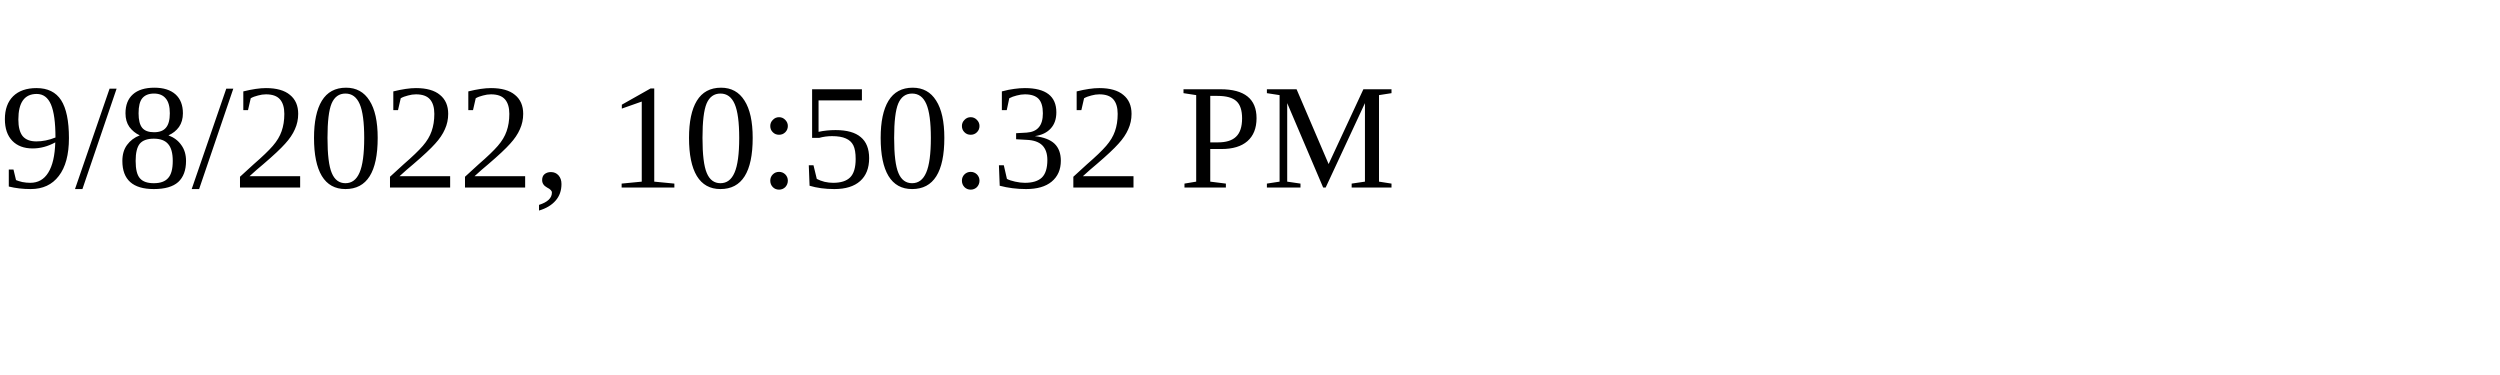
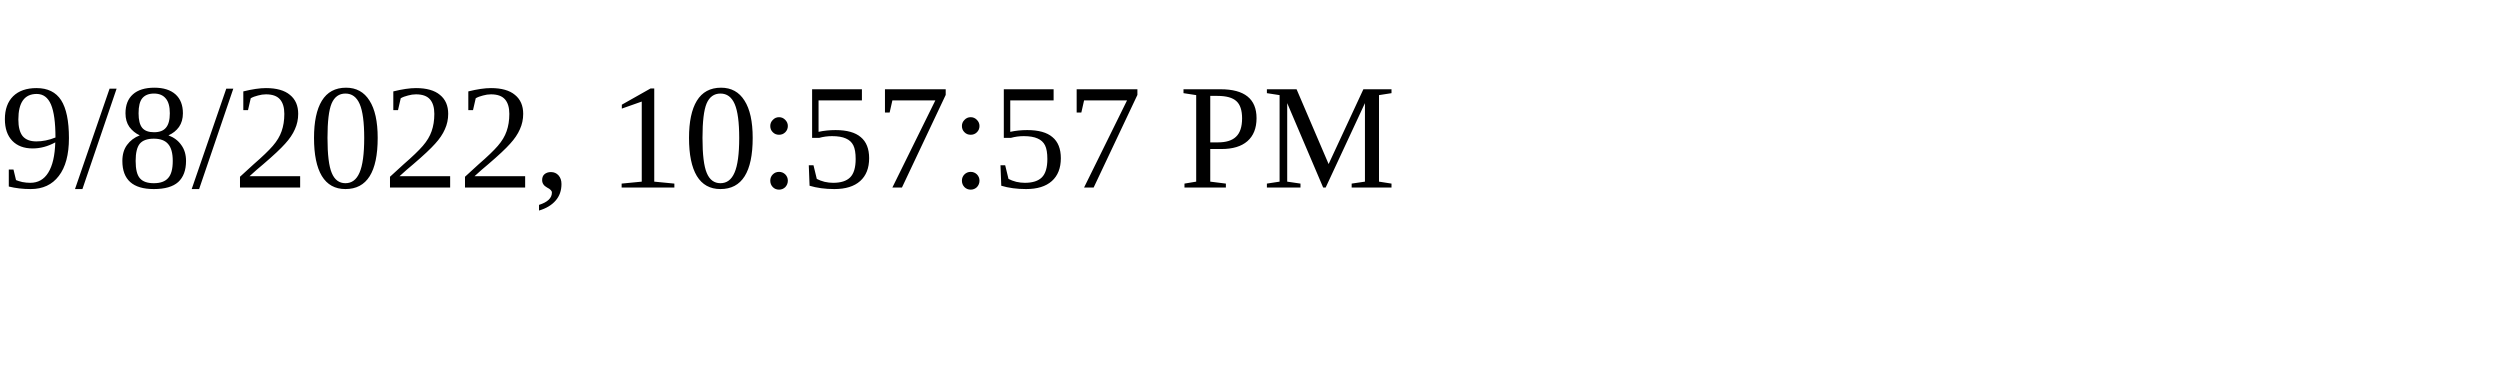
<svg xmlns="http://www.w3.org/2000/svg" height="30" width="200">
-   <text x="0" y="15">9/8/2022, 10:50:32 PM</text>
+   <text x="0" y="15">9/8/2022, 10:57:57 PM</text>
</svg>
